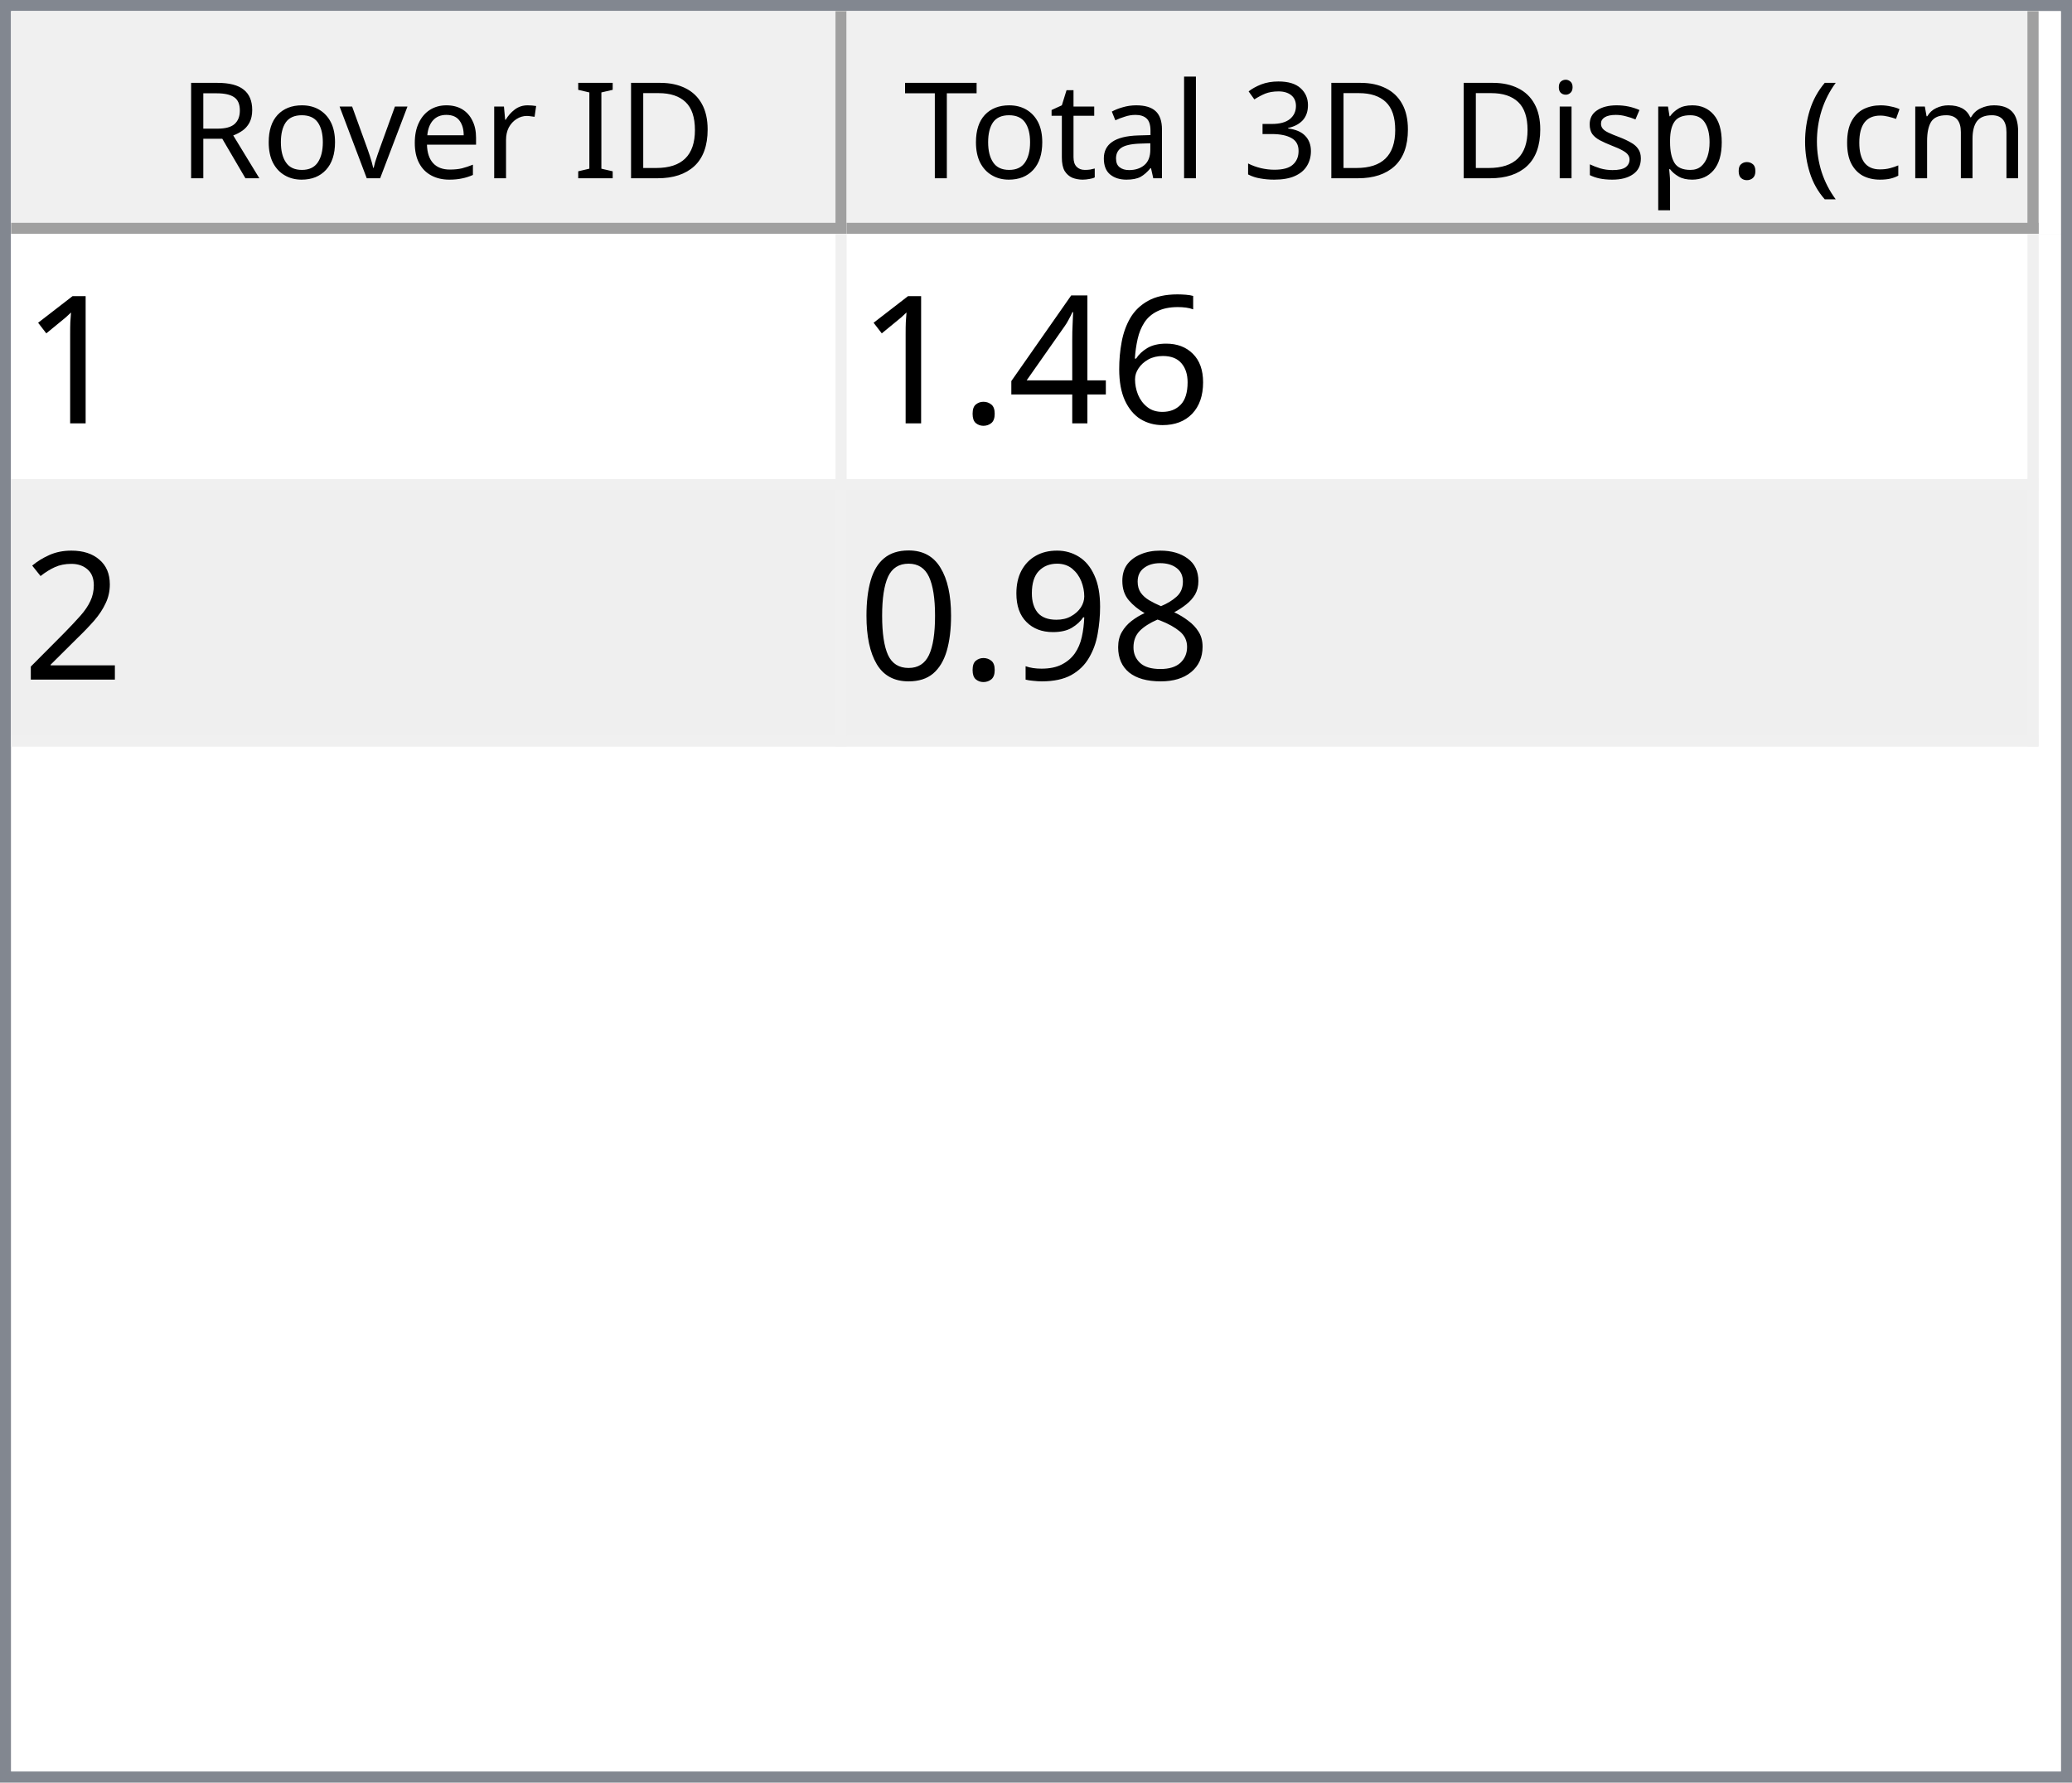
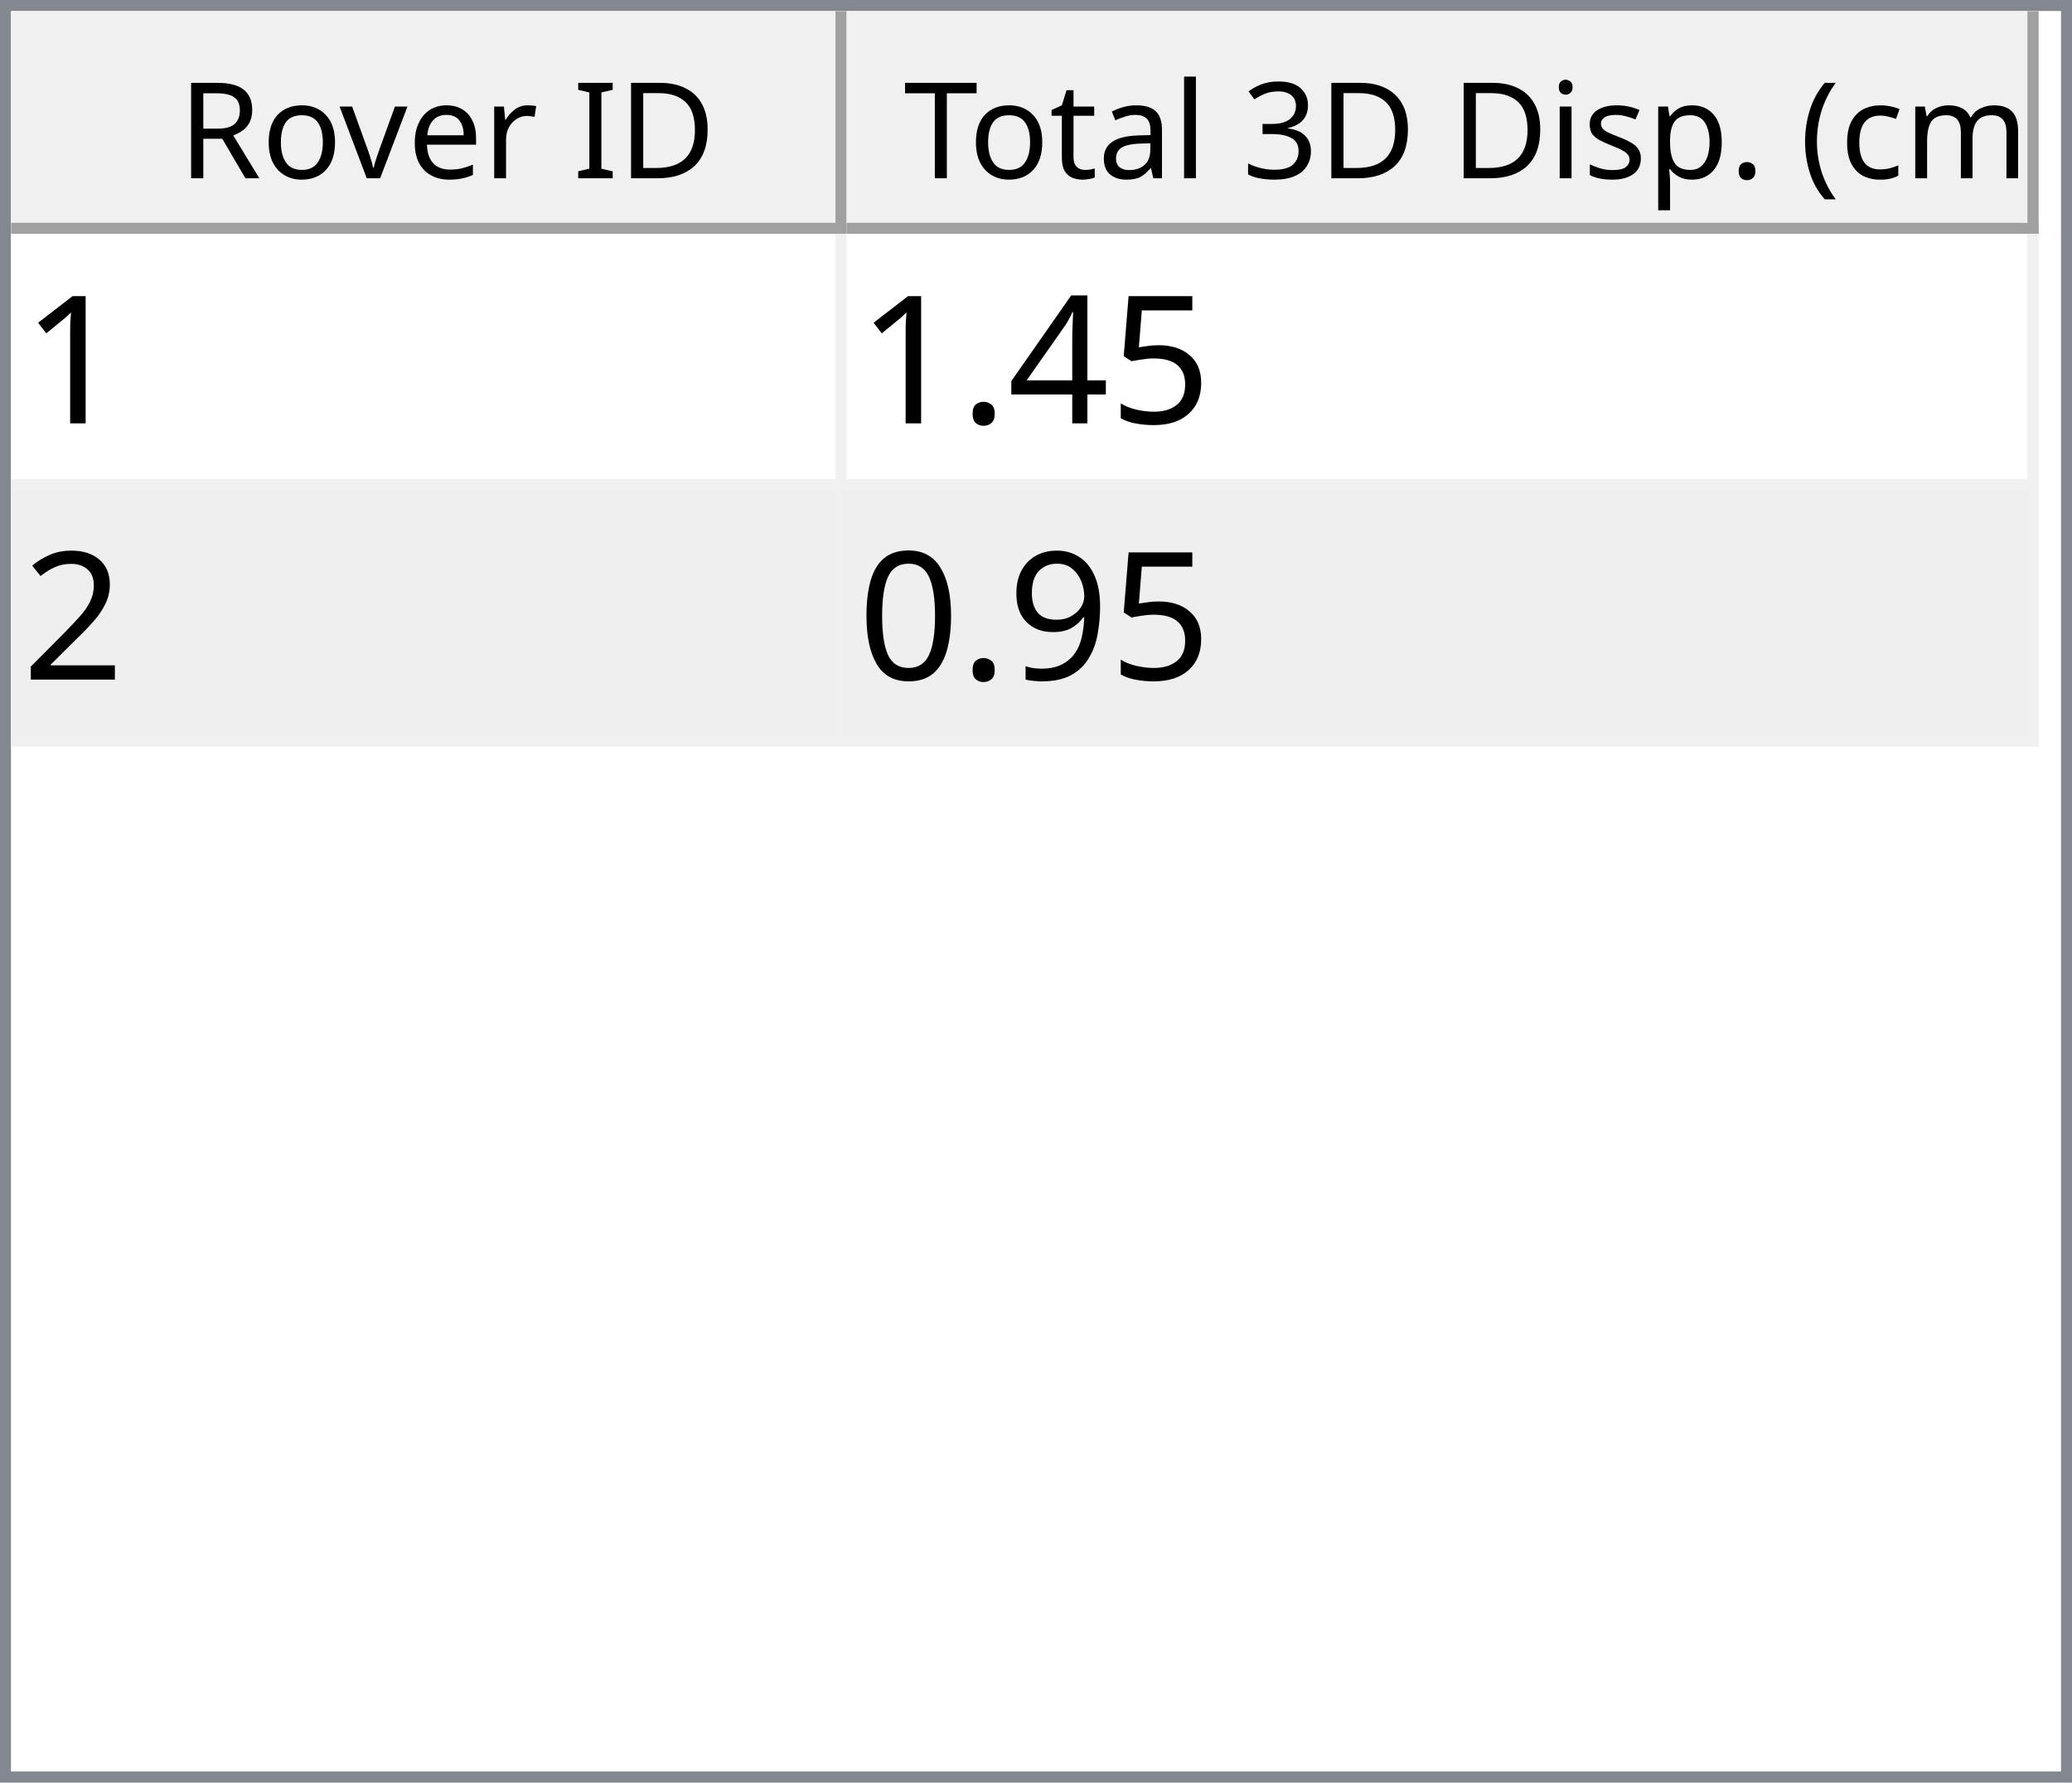
<svg xmlns="http://www.w3.org/2000/svg" style="fill-opacity:1; color-rendering:auto; color-interpolation:auto; text-rendering:auto; stroke:black; stroke-linecap:square; stroke-miterlimit:10; shape-rendering:auto; stroke-opacity:1; fill:black; stroke-dasharray:none; font-weight:normal; stroke-width:1; font-family:'Dialog'; font-style:normal; stroke-linejoin:miter; font-size:12px; stroke-dashoffset:0; image-rendering:auto;" width="186" height="160">
  <defs id="genericDefs" />
  <g>
    <defs id="defs1">
      <clipPath clipPathUnits="userSpaceOnUse" id="clipPath1">
        <path d="M0 0 L186 0 L186 160 L0 160 L0 0 Z" />
      </clipPath>
      <clipPath clipPathUnits="userSpaceOnUse" id="clipPath2">
        <path d="M0 0 L0 160 L186 160 L186 0 Z" />
      </clipPath>
      <clipPath clipPathUnits="userSpaceOnUse" id="clipPath3">
        <path d="M0 0 L0 20 L184 20 L184 0 Z" />
      </clipPath>
      <clipPath clipPathUnits="userSpaceOnUse" id="clipPath4">
        <path d="M0 0 L0 20 L75 20 L75 0 Z" />
      </clipPath>
      <clipPath clipPathUnits="userSpaceOnUse" id="clipPath5">
        <path d="M1 1 L1 19 L74 19 L74 1 Z" />
      </clipPath>
      <clipPath clipPathUnits="userSpaceOnUse" id="clipPath6">
        <path d="M0 0 L0 18 L73 18 L73 0 Z" />
      </clipPath>
      <clipPath clipPathUnits="userSpaceOnUse" id="clipPath7">
        <path d="M-0.5 -0.5 L-0.5 19.5 L74.5 19.5 L74.5 -0.5 Z" />
      </clipPath>
      <clipPath clipPathUnits="userSpaceOnUse" id="clipPath8">
        <path d="M0 0 L0 20 L107 20 L107 0 Z" />
      </clipPath>
      <clipPath clipPathUnits="userSpaceOnUse" id="clipPath9">
        <path d="M1 1 L1 19 L106 19 L106 1 Z" />
      </clipPath>
      <clipPath clipPathUnits="userSpaceOnUse" id="clipPath10">
        <path d="M0 0 L0 18 L105 18 L105 0 Z" />
      </clipPath>
      <clipPath clipPathUnits="userSpaceOnUse" id="clipPath11">
        <path d="M-0.5 -0.5 L-0.5 19.5 L106.5 19.5 L106.5 -0.5 Z" />
      </clipPath>
      <clipPath clipPathUnits="userSpaceOnUse" id="clipPath12">
        <path d="M0 0 L0 138 L184 138 L184 0 Z" />
      </clipPath>
      <clipPath clipPathUnits="userSpaceOnUse" id="clipPath13">
        <path d="M0 0 L0 46 L182 46 L182 0 Z" />
      </clipPath>
      <clipPath clipPathUnits="userSpaceOnUse" id="clipPath14">
        <path d="M-0.5 -0.5 L-0.5 45.5 L181.5 45.5 L181.5 -0.5 Z" />
      </clipPath>
      <clipPath clipPathUnits="userSpaceOnUse" id="clipPath15">
        <path d="M0 0 L0 22 L74 22 L74 0 Z" />
      </clipPath>
      <clipPath clipPathUnits="userSpaceOnUse" id="clipPath16">
        <path d="M0 0 L0 22 L106 22 L106 0 Z" />
      </clipPath>
      <font horiz-adv-x="64.551" id="font1">
        <font-face ascent="107.91" descent="25.098" units-per-em="100" style="font-style:normal; font-family:Segoe UI; font-weight:normal;" />
        <missing-glyph horiz-adv-x="64.551" d="M8.109 0 L8.109 68.266 L56.453 68.266 L56.453 0 L8.109 0 ZM15.328 7.234 L49.219 7.234 L49.219 61.031 L15.328 61.031 L15.328 7.234 Z" />
        <glyph unicode="D" horiz-adv-x="70.117" d="M9.188 0 L9.188 70.016 L28.516 70.016 Q65.531 70.016 65.531 35.891 Q65.531 19.672 55.25 9.836 Q44.969 0 27.734 0 L9.188 0 ZM17.391 62.594 L17.391 7.422 L27.828 7.422 Q41.609 7.422 49.273 14.797 Q56.938 22.172 56.938 35.688 Q56.938 62.594 28.328 62.594 L17.391 62.594 Z" />
        <glyph unicode="I" horiz-adv-x="26.611" d="M17.391 0 L9.188 0 L9.188 70.016 L17.391 70.016 L17.391 0 Z" />
        <glyph unicode=" " horiz-adv-x="27.393" d="" />
        <glyph unicode="r" horiz-adv-x="34.766" d="M34.188 41.891 Q32.078 43.5 28.125 43.5 Q23 43.5 19.555 38.672 Q16.109 33.844 16.109 25.484 L16.109 0 L8.109 0 L8.109 50 L16.109 50 L16.109 39.703 L16.312 39.703 Q18.016 44.969 21.531 47.922 Q25.047 50.875 29.391 50.875 Q32.516 50.875 34.188 50.203 L34.188 41.891 Z" />
        <glyph unicode="e" horiz-adv-x="52.295" d="M48.297 23 L12.984 23 Q13.188 14.656 17.484 10.109 Q21.781 5.562 29.297 5.562 Q37.75 5.562 44.828 11.141 L44.828 3.609 Q38.234 -1.172 27.391 -1.172 Q16.797 -1.172 10.742 5.641 Q4.688 12.453 4.688 24.812 Q4.688 36.469 11.305 43.82 Q17.922 51.172 27.734 51.172 Q37.547 51.172 42.922 44.828 Q48.297 38.484 48.297 27.203 L48.297 23 ZM40.094 29.781 Q40.047 36.719 36.75 40.578 Q33.453 44.438 27.594 44.438 Q21.922 44.438 17.969 40.383 Q14.016 36.328 13.094 29.781 L40.094 29.781 Z" />
        <glyph unicode="v" horiz-adv-x="47.9" d="M47.406 50 L27.484 0 L19.625 0 L0.688 50 L9.469 50 L22.172 13.672 Q23.578 9.672 23.922 6.688 L24.125 6.688 Q24.609 10.453 25.688 13.484 L38.969 50 L47.406 50 Z" />
        <glyph unicode="o" horiz-adv-x="58.594" d="M29 -1.172 Q17.922 -1.172 11.305 5.836 Q4.688 12.844 4.688 24.422 Q4.688 37.016 11.57 44.094 Q18.453 51.172 30.172 51.172 Q41.359 51.172 47.633 44.289 Q53.906 37.406 53.906 25.203 Q53.906 13.234 47.141 6.031 Q40.375 -1.172 29 -1.172 ZM29.594 44.438 Q21.875 44.438 17.383 39.188 Q12.891 33.938 12.891 24.703 Q12.891 15.828 17.43 10.695 Q21.969 5.562 29.594 5.562 Q37.359 5.562 41.531 10.594 Q45.703 15.625 45.703 24.906 Q45.703 34.281 41.531 39.359 Q37.359 44.438 29.594 44.438 Z" />
        <glyph unicode="R" horiz-adv-x="59.814" d="M59.375 0 L49.609 0 L37.891 19.625 Q36.281 22.359 34.766 24.289 Q33.25 26.219 31.664 27.438 Q30.078 28.656 28.25 29.219 Q26.422 29.781 24.125 29.781 L17.391 29.781 L17.391 0 L9.188 0 L9.188 70.016 L30.078 70.016 Q34.672 70.016 38.555 68.867 Q42.438 67.719 45.289 65.375 Q48.141 63.031 49.758 59.547 Q51.375 56.062 51.375 51.375 Q51.375 47.703 50.273 44.656 Q49.172 41.609 47.148 39.211 Q45.125 36.812 42.266 35.133 Q39.406 33.453 35.844 32.516 L35.844 32.328 Q37.594 31.547 38.891 30.547 Q40.188 29.547 41.359 28.18 Q42.531 26.812 43.68 25.078 Q44.828 23.344 46.234 21.047 L59.375 0 ZM17.391 62.594 L17.391 37.203 L28.516 37.203 Q31.594 37.203 34.203 38.133 Q36.812 39.062 38.719 40.797 Q40.625 42.531 41.703 45.047 Q42.781 47.562 42.781 50.688 Q42.781 56.297 39.141 59.445 Q35.5 62.594 28.609 62.594 L17.391 62.594 Z" />
        <glyph unicode=")" horiz-adv-x="30.176" d="M8.297 -15.922 L1.172 -15.922 Q16.406 2.344 16.406 26.812 Q16.406 51.469 1.078 70.016 L8.297 70.016 Q23.531 52.156 23.531 26.703 Q23.531 1.375 8.297 -15.922 Z" />
        <glyph unicode="m" horiz-adv-x="86.133" d="M79.109 0 L71.094 0 L71.094 28.719 Q71.094 37.016 68.531 40.727 Q65.969 44.438 59.906 44.438 Q54.781 44.438 51.195 39.75 Q47.609 35.062 47.609 28.516 L47.609 0 L39.594 0 L39.594 29.688 Q39.594 44.438 28.219 44.438 Q22.953 44.438 19.531 40.016 Q16.109 35.594 16.109 28.516 L16.109 0 L8.109 0 L8.109 50 L16.109 50 L16.109 42.094 L16.312 42.094 Q21.625 51.172 31.844 51.172 Q36.969 51.172 40.773 48.312 Q44.578 45.453 46 40.828 Q51.562 51.172 62.594 51.172 Q79.109 51.172 79.109 30.812 L79.109 0 Z" />
        <glyph unicode="c" horiz-adv-x="46.191" d="M42.188 2.297 Q36.422 -1.172 28.516 -1.172 Q17.828 -1.172 11.258 5.789 Q4.688 12.75 4.688 23.828 Q4.688 36.188 11.766 43.68 Q18.844 51.172 30.672 51.172 Q37.25 51.172 42.281 48.734 L42.281 40.531 Q36.719 44.438 30.375 44.438 Q22.703 44.438 17.797 38.945 Q12.891 33.453 12.891 24.516 Q12.891 15.719 17.508 10.641 Q22.125 5.562 29.891 5.562 Q36.422 5.562 42.188 9.906 L42.188 2.297 Z" />
        <glyph unicode="(" horiz-adv-x="30.176" d="M29.109 -15.922 L21.969 -15.922 Q6.844 1.375 6.844 26.703 Q6.844 52.156 21.969 70.016 L29.203 70.016 Q13.875 51.469 13.875 26.812 Q13.875 2.344 29.109 -15.922 Z" />
        <glyph unicode="." horiz-adv-x="21.68" d="M10.891 -1.078 Q8.641 -1.078 7.055 0.539 Q5.469 2.156 5.469 4.391 Q5.469 6.641 7.055 8.273 Q8.641 9.906 10.891 9.906 Q13.188 9.906 14.797 8.273 Q16.406 6.641 16.406 4.391 Q16.406 2.156 14.797 0.539 Q13.188 -1.078 10.891 -1.078 Z" />
        <glyph unicode="p" horiz-adv-x="58.789" d="M16.312 7.234 L16.109 7.234 L16.109 -23 L8.109 -23 L8.109 50 L16.109 50 L16.109 41.219 L16.312 41.219 Q22.219 51.172 33.594 51.172 Q43.266 51.172 48.688 44.461 Q54.109 37.75 54.109 26.469 Q54.109 13.922 48 6.375 Q41.891 -1.172 31.297 -1.172 Q21.578 -1.172 16.312 7.234 ZM16.109 27.391 L16.109 20.406 Q16.109 14.203 20.141 9.883 Q24.172 5.562 30.375 5.562 Q37.641 5.562 41.773 11.133 Q45.906 16.703 45.906 26.609 Q45.906 34.969 42.047 39.703 Q38.188 44.438 31.594 44.438 Q24.609 44.438 20.359 39.578 Q16.109 34.719 16.109 27.391 Z" />
        <glyph unicode="s" horiz-adv-x="42.432" d="M5.078 1.812 L5.078 10.406 Q11.625 5.562 19.484 5.562 Q30.031 5.562 30.031 12.594 Q30.031 14.594 29.125 15.992 Q28.219 17.391 26.68 18.461 Q25.141 19.531 23.07 20.383 Q21 21.234 18.609 22.172 Q15.281 23.484 12.766 24.828 Q10.25 26.172 8.57 27.859 Q6.891 29.547 6.031 31.695 Q5.172 33.844 5.172 36.719 Q5.172 40.234 6.789 42.945 Q8.406 45.656 11.086 47.484 Q13.766 49.312 17.211 50.242 Q20.656 51.172 24.312 51.172 Q30.812 51.172 35.938 48.922 L35.938 40.828 Q30.422 44.438 23.25 44.438 Q21 44.438 19.195 43.922 Q17.391 43.406 16.094 42.477 Q14.797 41.547 14.086 40.258 Q13.375 38.969 13.375 37.406 Q13.375 35.453 14.086 34.133 Q14.797 32.812 16.164 31.789 Q17.531 30.766 19.484 29.938 Q21.438 29.109 23.922 28.125 Q27.25 26.859 29.883 25.516 Q32.516 24.172 34.375 22.484 Q36.234 20.797 37.234 18.602 Q38.234 16.406 38.234 13.375 Q38.234 9.672 36.602 6.938 Q34.969 4.203 32.234 2.398 Q29.5 0.594 25.93 -0.289 Q22.359 -1.172 18.453 -1.172 Q10.75 -1.172 5.078 1.812 Z" />
        <glyph unicode="i" horiz-adv-x="24.219" d="M12.203 62.703 Q10.062 62.703 8.547 64.164 Q7.031 65.625 7.031 67.875 Q7.031 70.125 8.547 71.609 Q10.062 73.094 12.203 73.094 Q14.406 73.094 15.945 71.609 Q17.484 70.125 17.484 67.875 Q17.484 65.719 15.945 64.211 Q14.406 62.703 12.203 62.703 ZM16.109 0 L8.109 0 L8.109 50 L16.109 50 L16.109 0 Z" />
        <glyph unicode="3" horiz-adv-x="53.906" d="M46.531 19.828 Q46.531 15.094 44.75 11.211 Q42.969 7.328 39.719 4.57 Q36.469 1.812 31.93 0.297 Q27.391 -1.219 21.922 -1.219 Q11.922 -1.219 6 2.594 L6 11.188 Q13.094 5.609 22.219 5.609 Q25.875 5.609 28.828 6.539 Q31.781 7.469 33.906 9.227 Q36.031 10.984 37.18 13.477 Q38.328 15.969 38.328 19.094 Q38.328 32.812 18.797 32.812 L12.984 32.812 L12.984 39.594 L18.5 39.594 Q35.797 39.594 35.797 52.484 Q35.797 64.406 22.609 64.406 Q15.188 64.406 8.688 59.422 L8.688 67.188 Q15.375 71.188 24.609 71.188 Q29 71.188 32.57 69.969 Q36.141 68.75 38.68 66.555 Q41.219 64.359 42.609 61.281 Q44 58.203 44 54.5 Q44 40.672 30.031 36.719 L30.031 36.531 Q33.594 36.141 36.625 34.797 Q39.656 33.453 41.852 31.305 Q44.047 29.156 45.289 26.25 Q46.531 23.344 46.531 19.828 Z" />
        <glyph unicode="l" horiz-adv-x="24.219" d="M16.109 0 L8.109 0 L8.109 74.031 L16.109 74.031 L16.109 0 Z" />
        <glyph unicode="a" horiz-adv-x="50.879" d="M43.891 0 L35.891 0 L35.891 7.812 L35.688 7.812 Q30.469 -1.172 20.312 -1.172 Q12.844 -1.172 8.617 2.781 Q4.391 6.734 4.391 13.281 Q4.391 27.297 20.906 29.594 L35.891 31.688 Q35.891 44.438 25.594 44.438 Q16.547 44.438 9.281 38.281 L9.281 46.484 Q16.656 51.172 26.266 51.172 Q43.891 51.172 43.891 32.516 L43.891 0 ZM35.891 25.297 L23.828 23.641 Q18.266 22.859 15.43 20.875 Q12.594 18.891 12.594 13.875 Q12.594 10.203 15.211 7.883 Q17.828 5.562 22.172 5.562 Q28.125 5.562 32.008 9.742 Q35.891 13.922 35.891 20.312 L35.891 25.297 Z" />
        <glyph unicode="t" horiz-adv-x="33.887" d="M31.297 0.484 Q28.469 -1.078 23.828 -1.078 Q10.688 -1.078 10.688 13.578 L10.688 43.172 L2.094 43.172 L2.094 50 L10.688 50 L10.688 62.203 L18.703 64.797 L18.703 50 L31.297 50 L31.297 43.172 L18.703 43.172 L18.703 14.984 Q18.703 9.969 20.414 7.82 Q22.125 5.672 26.078 5.672 Q29.109 5.672 31.297 7.328 L31.297 0.484 Z" />
        <glyph unicode="T" horiz-adv-x="52.393" d="M50.594 62.594 L30.375 62.594 L30.375 0 L22.172 0 L22.172 62.594 L2 62.594 L2 70.016 L50.594 70.016 L50.594 62.594 Z" />
      </font>
      <font horiz-adv-x="75.0" id="font2">
        <font-face ascent="100.537" descent="21.973" units-per-em="100" style="font-style:normal; font-family:sans-serif; font-weight:normal;" />
        <missing-glyph horiz-adv-x="75.0" d="M12.5 0 L12.5 62.5 L62.5 62.5 L62.5 0 L12.5 0 ZM14.062 1.562 L60.938 1.562 L60.938 60.938 L14.062 60.938 L14.062 1.562 Z" />
        <glyph unicode="1" horiz-adv-x="55.615" d="M37.25 0 L28.469 0 L28.469 56 Q25.297 52.984 20.141 49.953 Q14.984 46.922 10.891 45.406 L10.891 53.906 Q18.266 57.375 23.781 62.305 Q29.297 67.234 31.594 71.875 L37.25 71.875 L37.25 0 Z" />
-         <glyph unicode="6" horiz-adv-x="55.615" d="M49.75 54.047 L41.016 53.375 Q39.844 58.547 37.703 60.891 Q34.125 64.656 28.906 64.656 Q24.703 64.656 21.531 62.312 Q17.391 59.281 14.992 53.469 Q12.594 47.656 12.5 36.922 Q15.672 41.75 20.266 44.094 Q24.859 46.438 29.891 46.438 Q38.672 46.438 44.852 39.969 Q51.031 33.5 51.031 23.25 Q51.031 16.5 48.125 10.719 Q45.219 4.938 40.141 1.859 Q35.062 -1.219 28.609 -1.219 Q17.625 -1.219 10.695 6.859 Q3.766 14.938 3.766 33.5 Q3.766 54.25 11.422 63.672 Q18.109 71.875 29.438 71.875 Q37.891 71.875 43.289 67.141 Q48.688 62.406 49.75 54.047 ZM13.875 23.188 Q13.875 18.656 15.797 14.508 Q17.719 10.359 21.188 8.18 Q24.656 6 28.469 6 Q34.031 6 38.039 10.492 Q42.047 14.984 42.047 22.703 Q42.047 30.125 38.086 34.398 Q34.125 38.672 28.125 38.672 Q22.172 38.672 18.023 34.398 Q13.875 30.125 13.875 23.188 Z" />
+         <glyph unicode="5" horiz-adv-x="55.615" d="M4.156 18.75 L13.375 19.531 Q14.406 12.797 18.141 9.398 Q21.875 6 27.156 6 Q33.5 6 37.891 10.789 Q42.281 15.578 42.281 23.484 Q42.281 31 38.062 35.352 Q33.844 39.703 27 39.703 Q22.75 39.703 19.336 37.773 Q15.922 35.844 13.969 32.766 L5.719 33.844 L12.641 70.609 L48.25 70.609 L48.25 62.203 L19.672 62.203 L15.828 42.969 Q22.266 47.469 29.344 47.469 Q38.719 47.469 45.164 40.969 Q51.609 34.469 51.609 24.266 Q51.609 14.547 45.953 7.469 Q39.062 -1.219 27.156 -1.219 Q17.391 -1.219 11.211 4.25 Q5.031 9.719 4.156 18.75 Z" />
        <glyph unicode="4" horiz-adv-x="55.615" d="M32.328 0 L32.328 17.141 L1.266 17.141 L1.266 25.203 L33.938 71.578 L41.109 71.578 L41.109 25.203 L50.781 25.203 L50.781 17.141 L41.109 17.141 L41.109 0 L32.328 0 ZM32.328 25.203 L32.328 57.469 L9.906 25.203 L32.328 25.203 Z" />
        <glyph unicode="." horiz-adv-x="27.783" d="M9.078 0 L9.078 10.016 L19.094 10.016 L19.094 0 L9.078 0 Z" />
        <glyph unicode="2" horiz-adv-x="55.615" d="M50.344 8.453 L50.344 0 L3.031 0 Q2.938 3.172 4.047 6.109 Q5.859 10.938 9.836 15.625 Q13.812 20.312 21.344 26.469 Q33.016 36.031 37.117 41.625 Q41.219 47.219 41.219 52.203 Q41.219 57.422 37.477 61.008 Q33.734 64.594 27.734 64.594 Q21.391 64.594 17.578 60.789 Q13.766 56.984 13.719 50.25 L4.688 51.172 Q5.609 61.281 11.664 66.578 Q17.719 71.875 27.938 71.875 Q38.234 71.875 44.242 66.164 Q50.25 60.453 50.25 52 Q50.25 47.703 48.492 43.555 Q46.734 39.406 42.656 34.812 Q38.578 30.219 29.109 22.219 Q21.188 15.578 18.945 13.211 Q16.703 10.844 15.234 8.453 L50.344 8.453 Z" />
-         <glyph unicode="8" horiz-adv-x="55.615" d="M17.672 38.812 Q12.203 40.828 9.57 44.539 Q6.938 48.25 6.938 53.422 Q6.938 61.234 12.555 66.555 Q18.172 71.875 27.484 71.875 Q36.859 71.875 42.578 66.43 Q48.297 60.984 48.297 53.172 Q48.297 48.188 45.68 44.508 Q43.062 40.828 37.75 38.812 Q44.344 36.672 47.781 31.883 Q51.219 27.094 51.219 20.453 Q51.219 11.281 44.727 5.031 Q38.234 -1.219 27.641 -1.219 Q17.047 -1.219 10.547 5.055 Q4.047 11.328 4.047 20.703 Q4.047 27.688 7.594 32.398 Q11.141 37.109 17.672 38.812 ZM15.922 53.719 Q15.922 48.641 19.195 45.414 Q22.469 42.188 27.688 42.188 Q32.766 42.188 36.016 45.383 Q39.266 48.578 39.266 53.219 Q39.266 58.062 35.914 61.359 Q32.562 64.656 27.594 64.656 Q22.562 64.656 19.242 61.43 Q15.922 58.203 15.922 53.719 ZM13.094 20.656 Q13.094 16.891 14.875 13.375 Q16.656 9.859 20.172 7.93 Q23.688 6 27.734 6 Q34.031 6 38.133 10.055 Q42.234 14.109 42.234 20.359 Q42.234 26.703 38.016 30.859 Q33.797 35.016 27.438 35.016 Q21.234 35.016 17.164 30.914 Q13.094 26.812 13.094 20.656 Z" />
        <glyph unicode="9" horiz-adv-x="55.615" d="M5.469 16.547 L13.922 17.328 Q14.984 11.375 18.016 8.688 Q21.047 6 25.781 6 Q29.828 6 32.883 7.859 Q35.938 9.719 37.891 12.82 Q39.844 15.922 41.164 21.195 Q42.484 26.469 42.484 31.938 Q42.484 32.516 42.438 33.688 Q39.797 29.5 35.234 26.883 Q30.672 24.266 25.344 24.266 Q16.453 24.266 10.305 30.711 Q4.156 37.156 4.156 47.703 Q4.156 58.594 10.578 65.234 Q17 71.875 26.656 71.875 Q33.641 71.875 39.43 68.117 Q45.219 64.359 48.219 57.398 Q51.219 50.438 51.219 37.25 Q51.219 23.531 48.242 15.406 Q45.266 7.281 39.383 3.031 Q33.5 -1.219 25.594 -1.219 Q17.188 -1.219 11.867 3.445 Q6.547 8.109 5.469 16.547 ZM41.453 48.141 Q41.453 55.719 37.43 60.156 Q33.406 64.594 27.734 64.594 Q21.875 64.594 17.531 59.812 Q13.188 55.031 13.188 47.406 Q13.188 40.578 17.312 36.305 Q21.438 32.031 27.484 32.031 Q33.594 32.031 37.523 36.305 Q41.453 40.578 41.453 48.141 Z" />
        <glyph unicode="0" horiz-adv-x="55.615" d="M4.156 35.297 Q4.156 48 6.766 55.742 Q9.375 63.484 14.523 67.68 Q19.672 71.875 27.484 71.875 Q33.25 71.875 37.594 69.555 Q41.938 67.234 44.773 62.867 Q47.609 58.5 49.219 52.227 Q50.828 45.953 50.828 35.297 Q50.828 22.703 48.242 14.969 Q45.656 7.234 40.508 3.008 Q35.359 -1.219 27.484 -1.219 Q17.141 -1.219 11.234 6.203 Q4.156 15.141 4.156 35.297 ZM13.188 35.297 Q13.188 17.672 17.312 11.836 Q21.438 6 27.484 6 Q33.547 6 37.672 11.859 Q41.797 17.719 41.797 35.297 Q41.797 52.984 37.672 58.789 Q33.547 64.594 27.391 64.594 Q21.344 64.594 17.719 59.469 Q13.188 52.938 13.188 35.297 Z" />
      </font>
    </defs>
    <g style="fill:white; stroke:white;">
      <rect x="0" y="0" width="186" style="clip-path:url(#clipPath1); stroke:none;" height="160" />
    </g>
    <g style="fill:white; text-rendering:optimizeSpeed; color-rendering:optimizeSpeed; image-rendering:optimizeSpeed; shape-rendering:crispEdges; stroke:white; color-interpolation:sRGB;">
      <rect x="0" width="186" height="160" y="0" style="stroke:none;" />
      <path style="stroke:none;" d="M0 160 L186 160 L186 0 L0 0 Z" />
    </g>
    <g style="fill:rgb(240,240,240); font-family:'Segoe UI'; stroke:rgb(240,240,240);">
      <rect x="0" y="0" width="186" style="clip-path:url(#clipPath2); stroke:none;" height="160" />
    </g>
    <g style="fill:rgb(130,135,144); font-family:'Segoe UI'; stroke:rgb(130,135,144);">
      <path d="M0 0 L186 0 L186 160 L0 160 L0 0 ZM1 1 L185 1 L185 159 L1 159 L1 1 Z" style="fill-rule:evenodd; clip-path:url(#clipPath2); stroke:none;" />
    </g>
    <g style="fill:white; font-family:'Segoe UI'; stroke:white;" transform="translate(1,1)">
      <rect x="0" y="0" width="184" style="clip-path:url(#clipPath3); stroke:none;" height="20" />
    </g>
    <g style="fill:rgb(240,240,240); font-family:'Segoe UI'; stroke:rgb(240,240,240);" transform="translate(1,1)">
      <rect x="0" y="0" width="75" style="clip-path:url(#clipPath4); stroke:none;" height="20" />
    </g>
    <g style="font-family:'Segoe UI';" transform="translate(2,2)">
      <text x="14" xml:space="preserve" y="14" style="clip-path:url(#clipPath6); stroke:none;">Rover ID</text>
    </g>
    <g style="fill:rgb(160,160,160); font-family:'Segoe UI'; stroke:rgb(160,160,160); stroke-linejoin:bevel;" transform="translate(1.5,1.5)">
      <line x1="74" x2="74" y1="0" style="fill:none; clip-path:url(#clipPath7);" y2="19" />
    </g>
    <g style="fill:rgb(160,160,160); font-family:'Segoe UI'; stroke:rgb(160,160,160); stroke-linejoin:bevel;" transform="matrix(1,0,0,1,1,1) translate(0.5,0.5)">
      <line x1="0" x2="74" y1="19" style="fill:none; clip-path:url(#clipPath7);" y2="19" />
    </g>
    <g style="fill:rgb(240,240,240); font-family:'Segoe UI'; stroke:rgb(240,240,240);" transform="translate(76,1)">
      <rect x="0" y="0" width="107" style="clip-path:url(#clipPath8); stroke:none;" height="20" />
    </g>
    <g style="font-family:'Segoe UI';" transform="translate(77,2)">
      <text x="1" xml:space="preserve" y="14" style="clip-path:url(#clipPath10); stroke:none;"> Total 3D Disp. (cm)</text>
    </g>
    <g style="fill:rgb(160,160,160); font-family:'Segoe UI'; stroke:rgb(160,160,160); stroke-linejoin:bevel;" transform="translate(76.5,1.5)">
      <line x1="106" x2="106" y1="0" style="fill:none; clip-path:url(#clipPath11);" y2="19" />
    </g>
    <g style="fill:rgb(160,160,160); font-family:'Segoe UI'; stroke:rgb(160,160,160); stroke-linejoin:bevel;" transform="matrix(1,0,0,1,76,1) translate(0.5,0.5)">
      <line x1="0" x2="106" y1="19" style="fill:none; clip-path:url(#clipPath11);" y2="19" />
    </g>
    <g style="fill:white; font-family:'Segoe UI'; stroke:white;" transform="translate(1,21)">
      <rect x="0" y="0" width="184" style="clip-path:url(#clipPath12); stroke:none;" height="138" />
    </g>
    <g style="fill:rgb(240,240,240); font-size:16px; font-family:sans-serif; stroke:rgb(240,240,240);" transform="translate(1,21)">
      <rect x="0" y="0" width="182" style="clip-path:url(#clipPath13); stroke:none;" height="46" />
      <line transform="translate(0.5,0.5)" x1="0" x2="181" y1="22" style="clip-path:url(#clipPath14); fill:none; stroke-linejoin:bevel;" y2="22" />
    </g>
    <g transform="matrix(1,0,0,1,1,21) translate(0.5,0.5)" style="fill:rgb(240,240,240); font-size:16px; font-family:sans-serif; stroke:rgb(240,240,240); stroke-linejoin:bevel;">
      <line x1="0" x2="181" y1="45" style="fill:none; clip-path:url(#clipPath14);" y2="45" />
    </g>
    <g transform="matrix(1,0,0,1,1,21) translate(0.5,0.5)" style="fill:rgb(240,240,240); font-size:16px; font-family:sans-serif; stroke:rgb(240,240,240); stroke-linejoin:bevel;">
      <line x1="74" x2="74" y1="0" style="fill:none; clip-path:url(#clipPath14);" y2="45" />
    </g>
    <g transform="matrix(1,0,0,1,1,21) translate(0.5,0.5)" style="fill:rgb(240,240,240); font-size:16px; font-family:sans-serif; stroke:rgb(240,240,240); stroke-linejoin:bevel;">
      <line x1="181" x2="181" y1="0" style="fill:none; clip-path:url(#clipPath14);" y2="45" />
    </g>
    <g style="fill:white; font-size:16px; font-family:sans-serif; stroke:white;" transform="matrix(1,0,0,1,1,21)">
      <rect x="0" y="0" width="74" style="clip-path:url(#clipPath15); stroke:none;" height="22" />
      <text x="1" y="17" style="fill:black; clip-path:url(#clipPath15); stroke:none;" xml:space="preserve">1</text>
    </g>
    <g style="fill:white; font-size:16px; font-family:sans-serif; stroke:white;" transform="matrix(1,0,0,1,1,21) translate(75,0)">
      <rect x="0" y="0" width="106" style="clip-path:url(#clipPath16); stroke:none;" height="22" />
-       <text x="1" y="17" style="fill:black; clip-path:url(#clipPath16); stroke:none;" xml:space="preserve">1.46</text>
+       <text x="1" y="17" style="fill:black; clip-path:url(#clipPath16); stroke:none;" xml:space="preserve">1.45</text>
    </g>
    <g style="fill:rgb(239,239,239); font-size:16px; font-family:sans-serif; stroke:rgb(239,239,239);" transform="matrix(1,0,0,1,1,21) translate(0,23)">
      <rect x="0" y="0" width="74" style="clip-path:url(#clipPath15); stroke:none;" height="22" />
      <text x="1" y="17" style="fill:black; clip-path:url(#clipPath15); stroke:none;" xml:space="preserve">2</text>
    </g>
    <g style="fill:rgb(239,239,239); font-size:16px; font-family:sans-serif; stroke:rgb(239,239,239);" transform="matrix(1,0,0,1,1,21) translate(75,23)">
      <rect x="0" y="0" width="106" style="clip-path:url(#clipPath16); stroke:none;" height="22" />
-       <text x="1" y="17" style="fill:black; clip-path:url(#clipPath16); stroke:none;" xml:space="preserve">0.98</text>
+       <text x="1" y="17" style="fill:black; clip-path:url(#clipPath16); stroke:none;" xml:space="preserve">0.95</text>
    </g>
  </g>
</svg>
